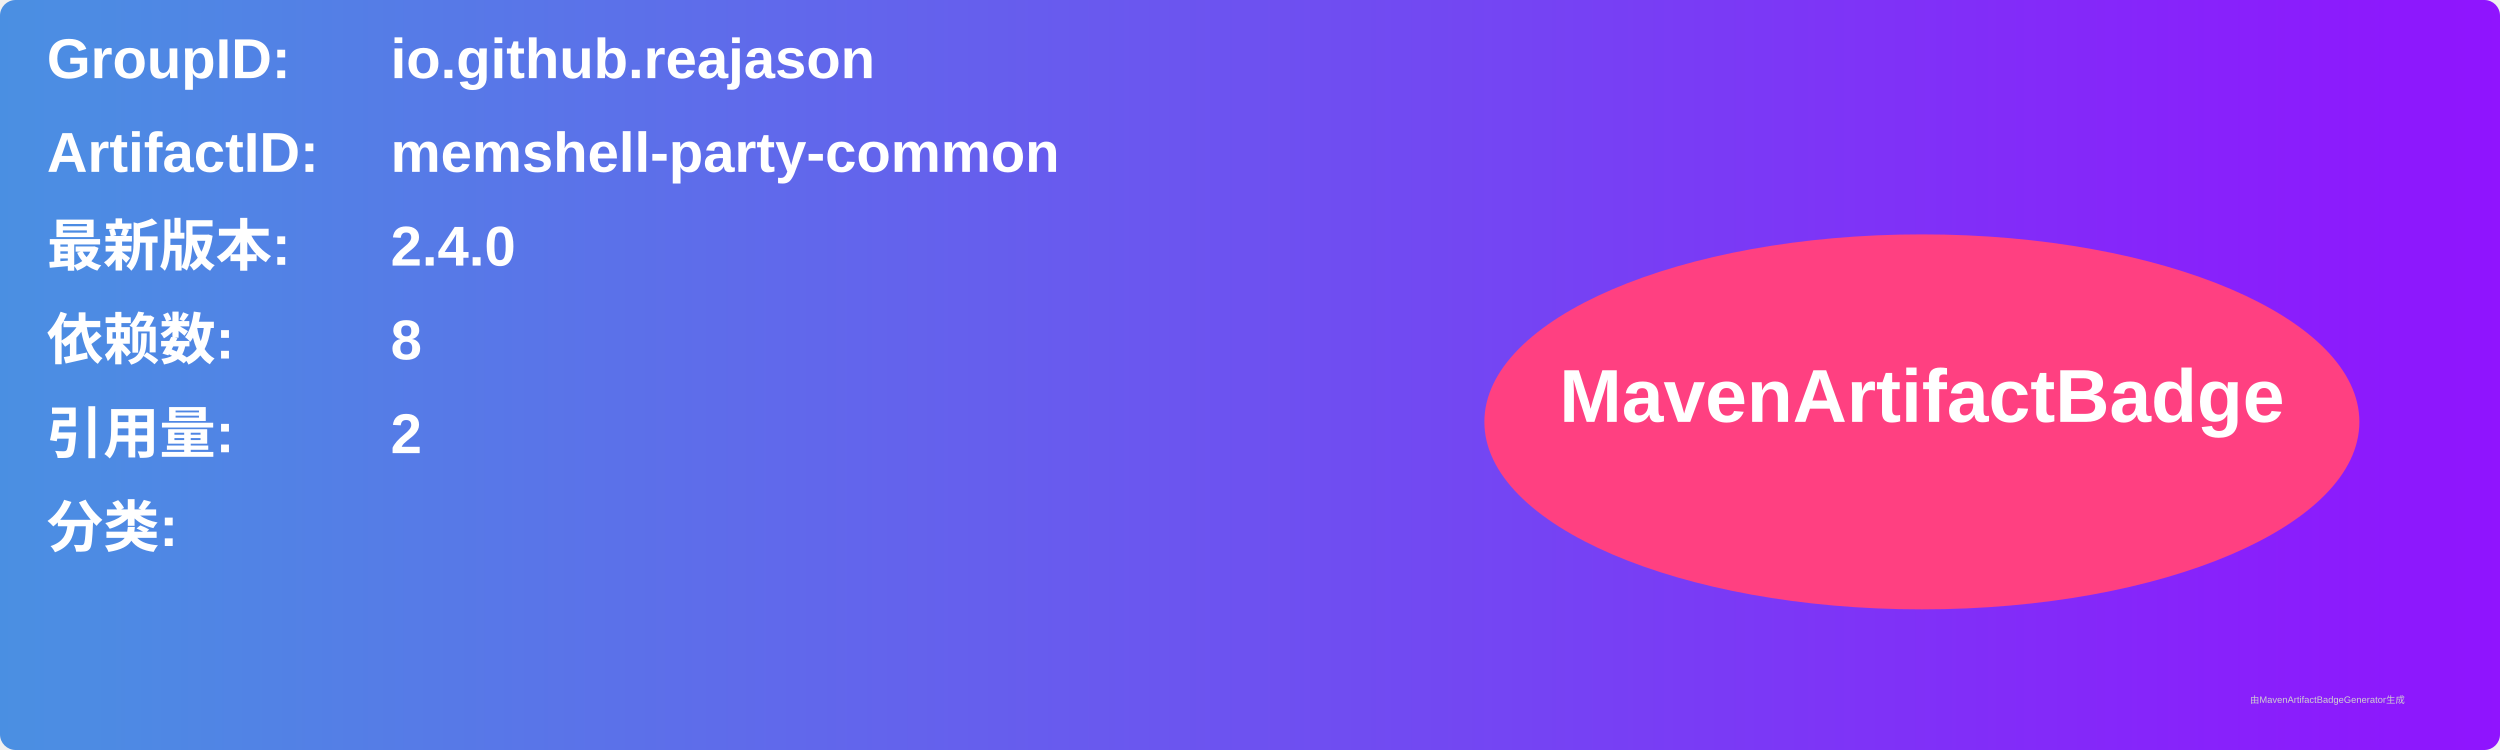
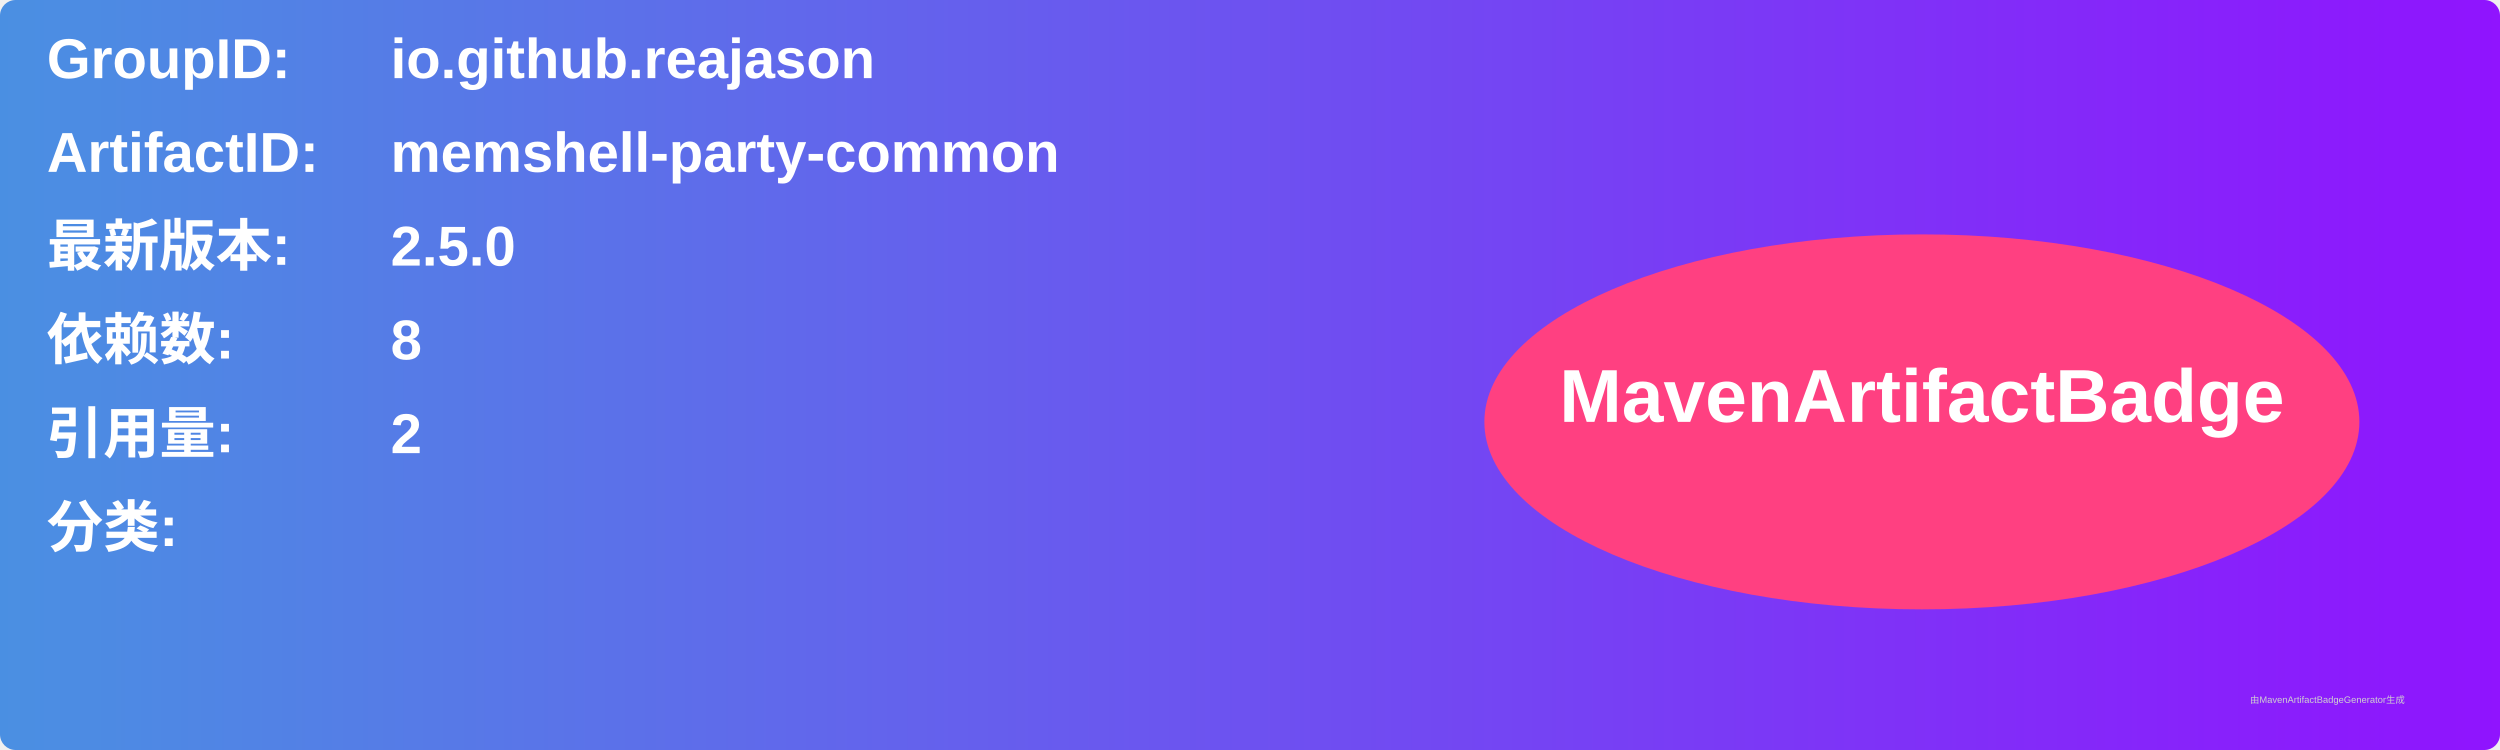
<svg xmlns="http://www.w3.org/2000/svg" width="800" height="240" viewBox="0 0 800 240">
  <linearGradient id="grad" x1="0%" y1="0%" x2="100%" y2="0%">
    <stop offset="0%" stop-color="#4a90e2" />
    <stop offset="100%" stop-color="#9013fe" />
  </linearGradient>
  <rect width="100%" height="100%" rx="5" ry="5" fill="url(#grad)" />
  <g transform="translate(15, 15)">
    <text x="0" y="10" font-family="Arial" font-size="18" fill="white" font-weight="bold" width="260">GroupID:</text>
    <text x="110" y="10" font-family="Arial" font-size="18" fill="white" font-weight="bold" width="460">io.github.reajason</text>
    <text x="0" y="40" font-family="Arial" font-size="18" fill="white" font-weight="bold" width="260">ArtifactID:</text>
    <text x="110" y="40" font-family="Arial" font-size="18" fill="white" font-weight="bold" width="460">memshell-party-common</text>
    <text x="0" y="70" font-family="Arial" font-size="18" fill="white" font-weight="bold">最新版本:</text>
    <text x="110" y="70" font-family="Arial" font-size="18" fill="white" font-weight="bold">
-       <tspan font-weight="bold">2.4.0</tspan>
+       <tspan font-weight="bold">2.5.0</tspan>
    </text>
    <text x="0" y="100" font-family="Arial" font-size="18" fill="white" font-weight="bold">依赖数: </text>
    <text x="110" y="100" font-family="Arial" font-size="18" fill="white">
      <tspan font-weight="bold">8</tspan>
    </text>
    <text x="0" y="130" font-family="Arial" font-size="18" fill="white" font-weight="bold">引用量: </text>
    <text x="110" y="130" font-family="Arial" font-size="18" fill="white">
      <tspan font-weight="bold">2</tspan>
    </text>
    <text x="0" y="160" font-family="Arial" font-size="18" fill="white" font-weight="bold">分类:</text>
    <text x="10" y="190" font-family="Arial" font-size="10" fill="white">
      <tspan font-weight="bold" />
    </text>
    <ellipse cx="600" cy="120" rx="140" ry="60" fill="#ff4081" />
    <text x="600" y="120" text-anchor="middle" font-family="Arial" font-size="24" fill="white" font-weight="bold">MavenArtifactBadge</text>
  </g>
  <text x="720" y="225" font-family="Arial" font-size="3" fill="#d0d0d0">由MavenArtifactBadgeGenerator生成</text>
</svg>
